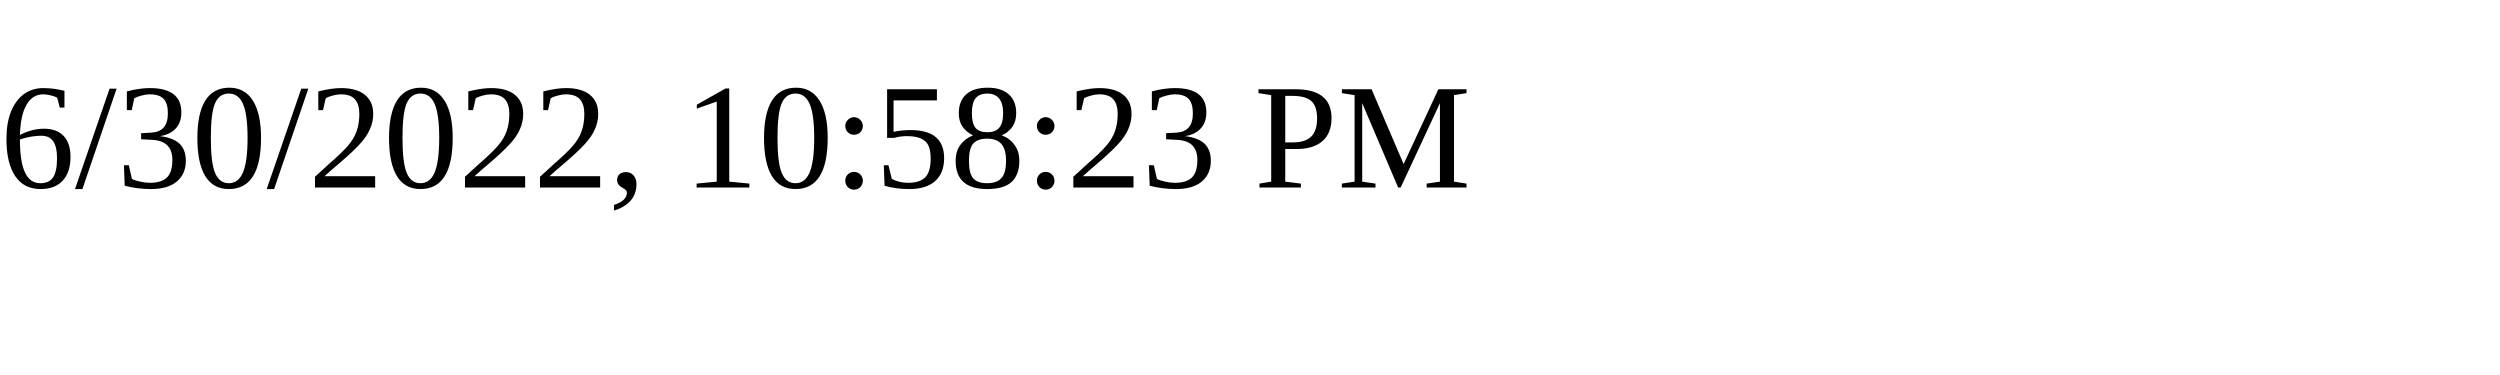
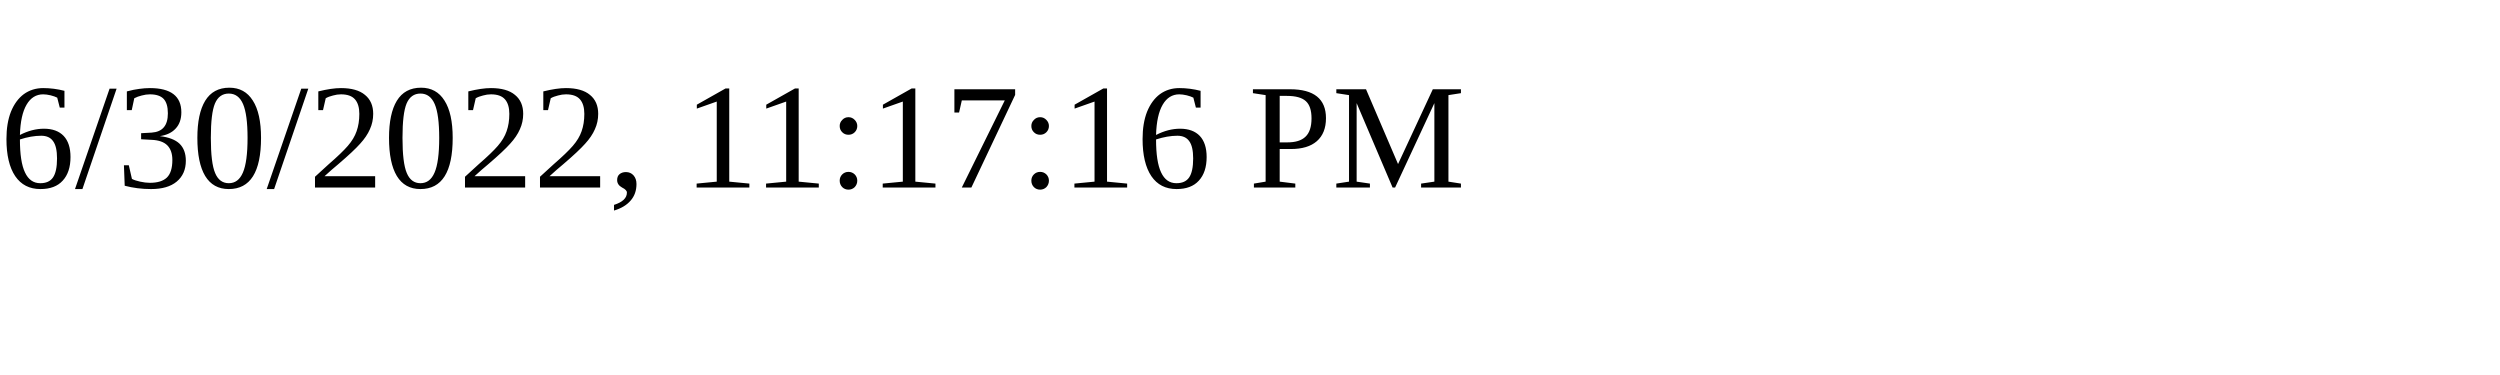
<svg xmlns="http://www.w3.org/2000/svg" height="30" width="200">
-   <text x="0" y="15">6/30/2022, 10:58:23 PM</text>
+   <text x="0" y="15">6/30/2022, 11:17:16 PM</text>
</svg>
